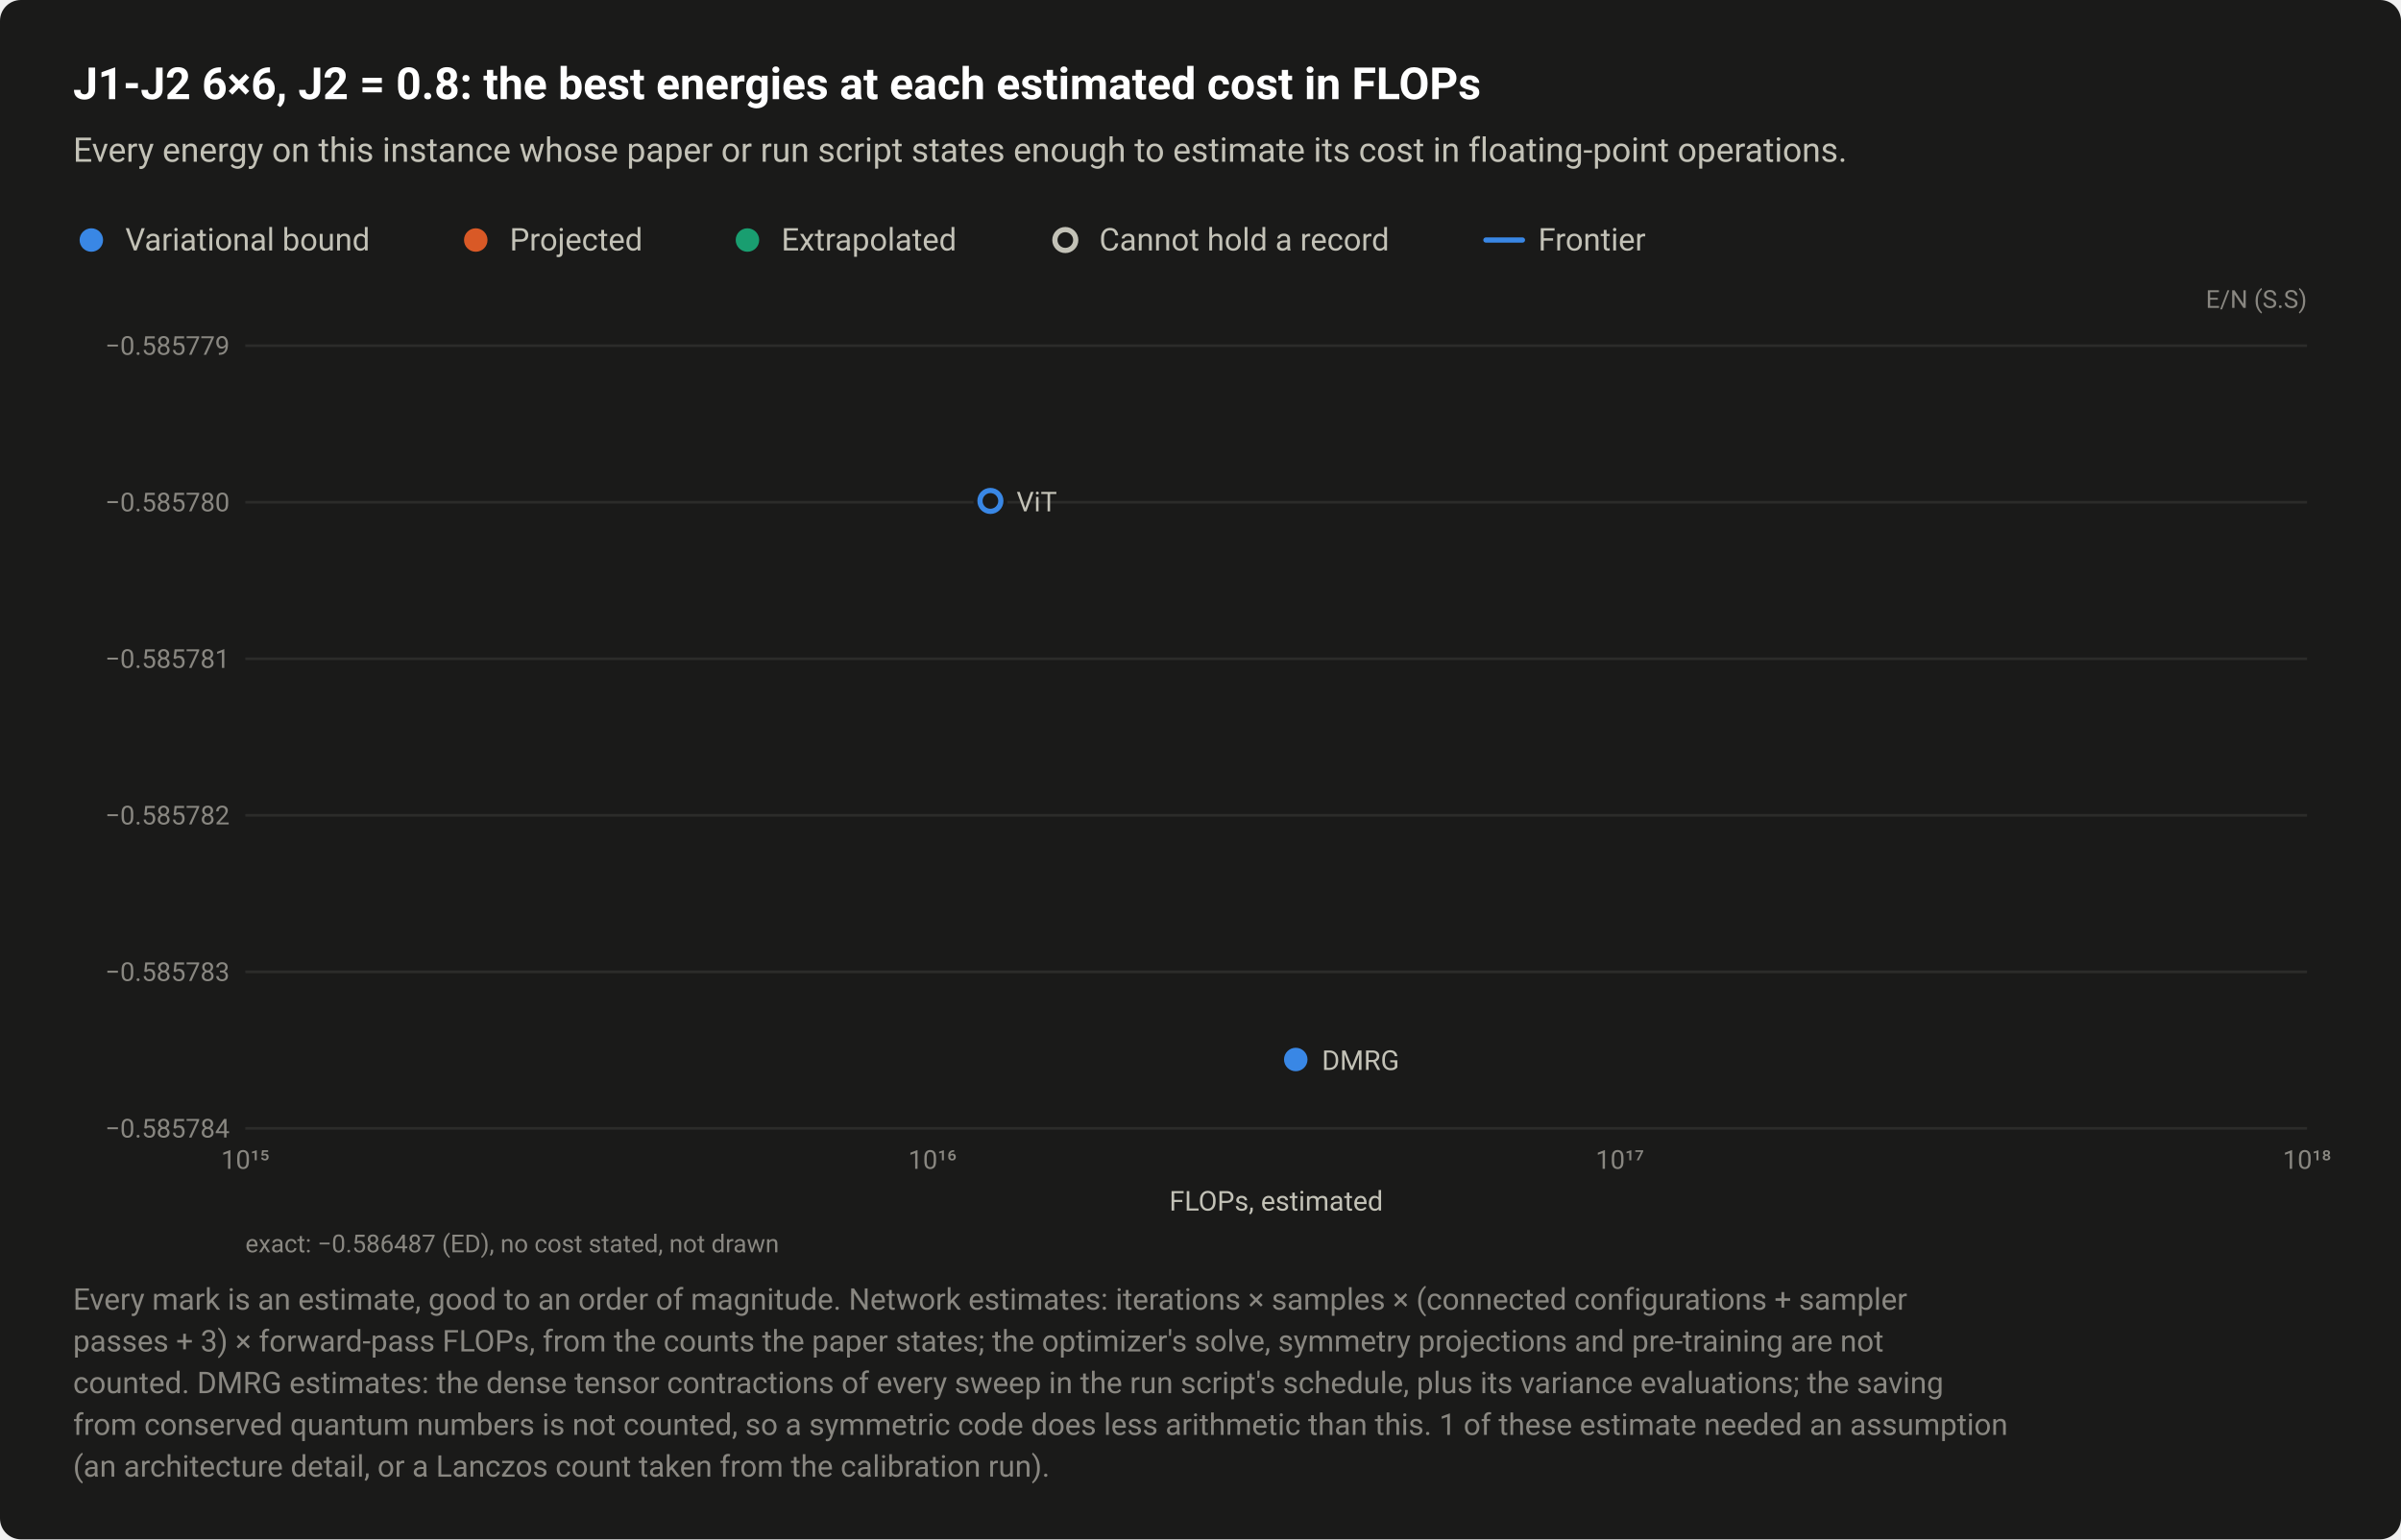
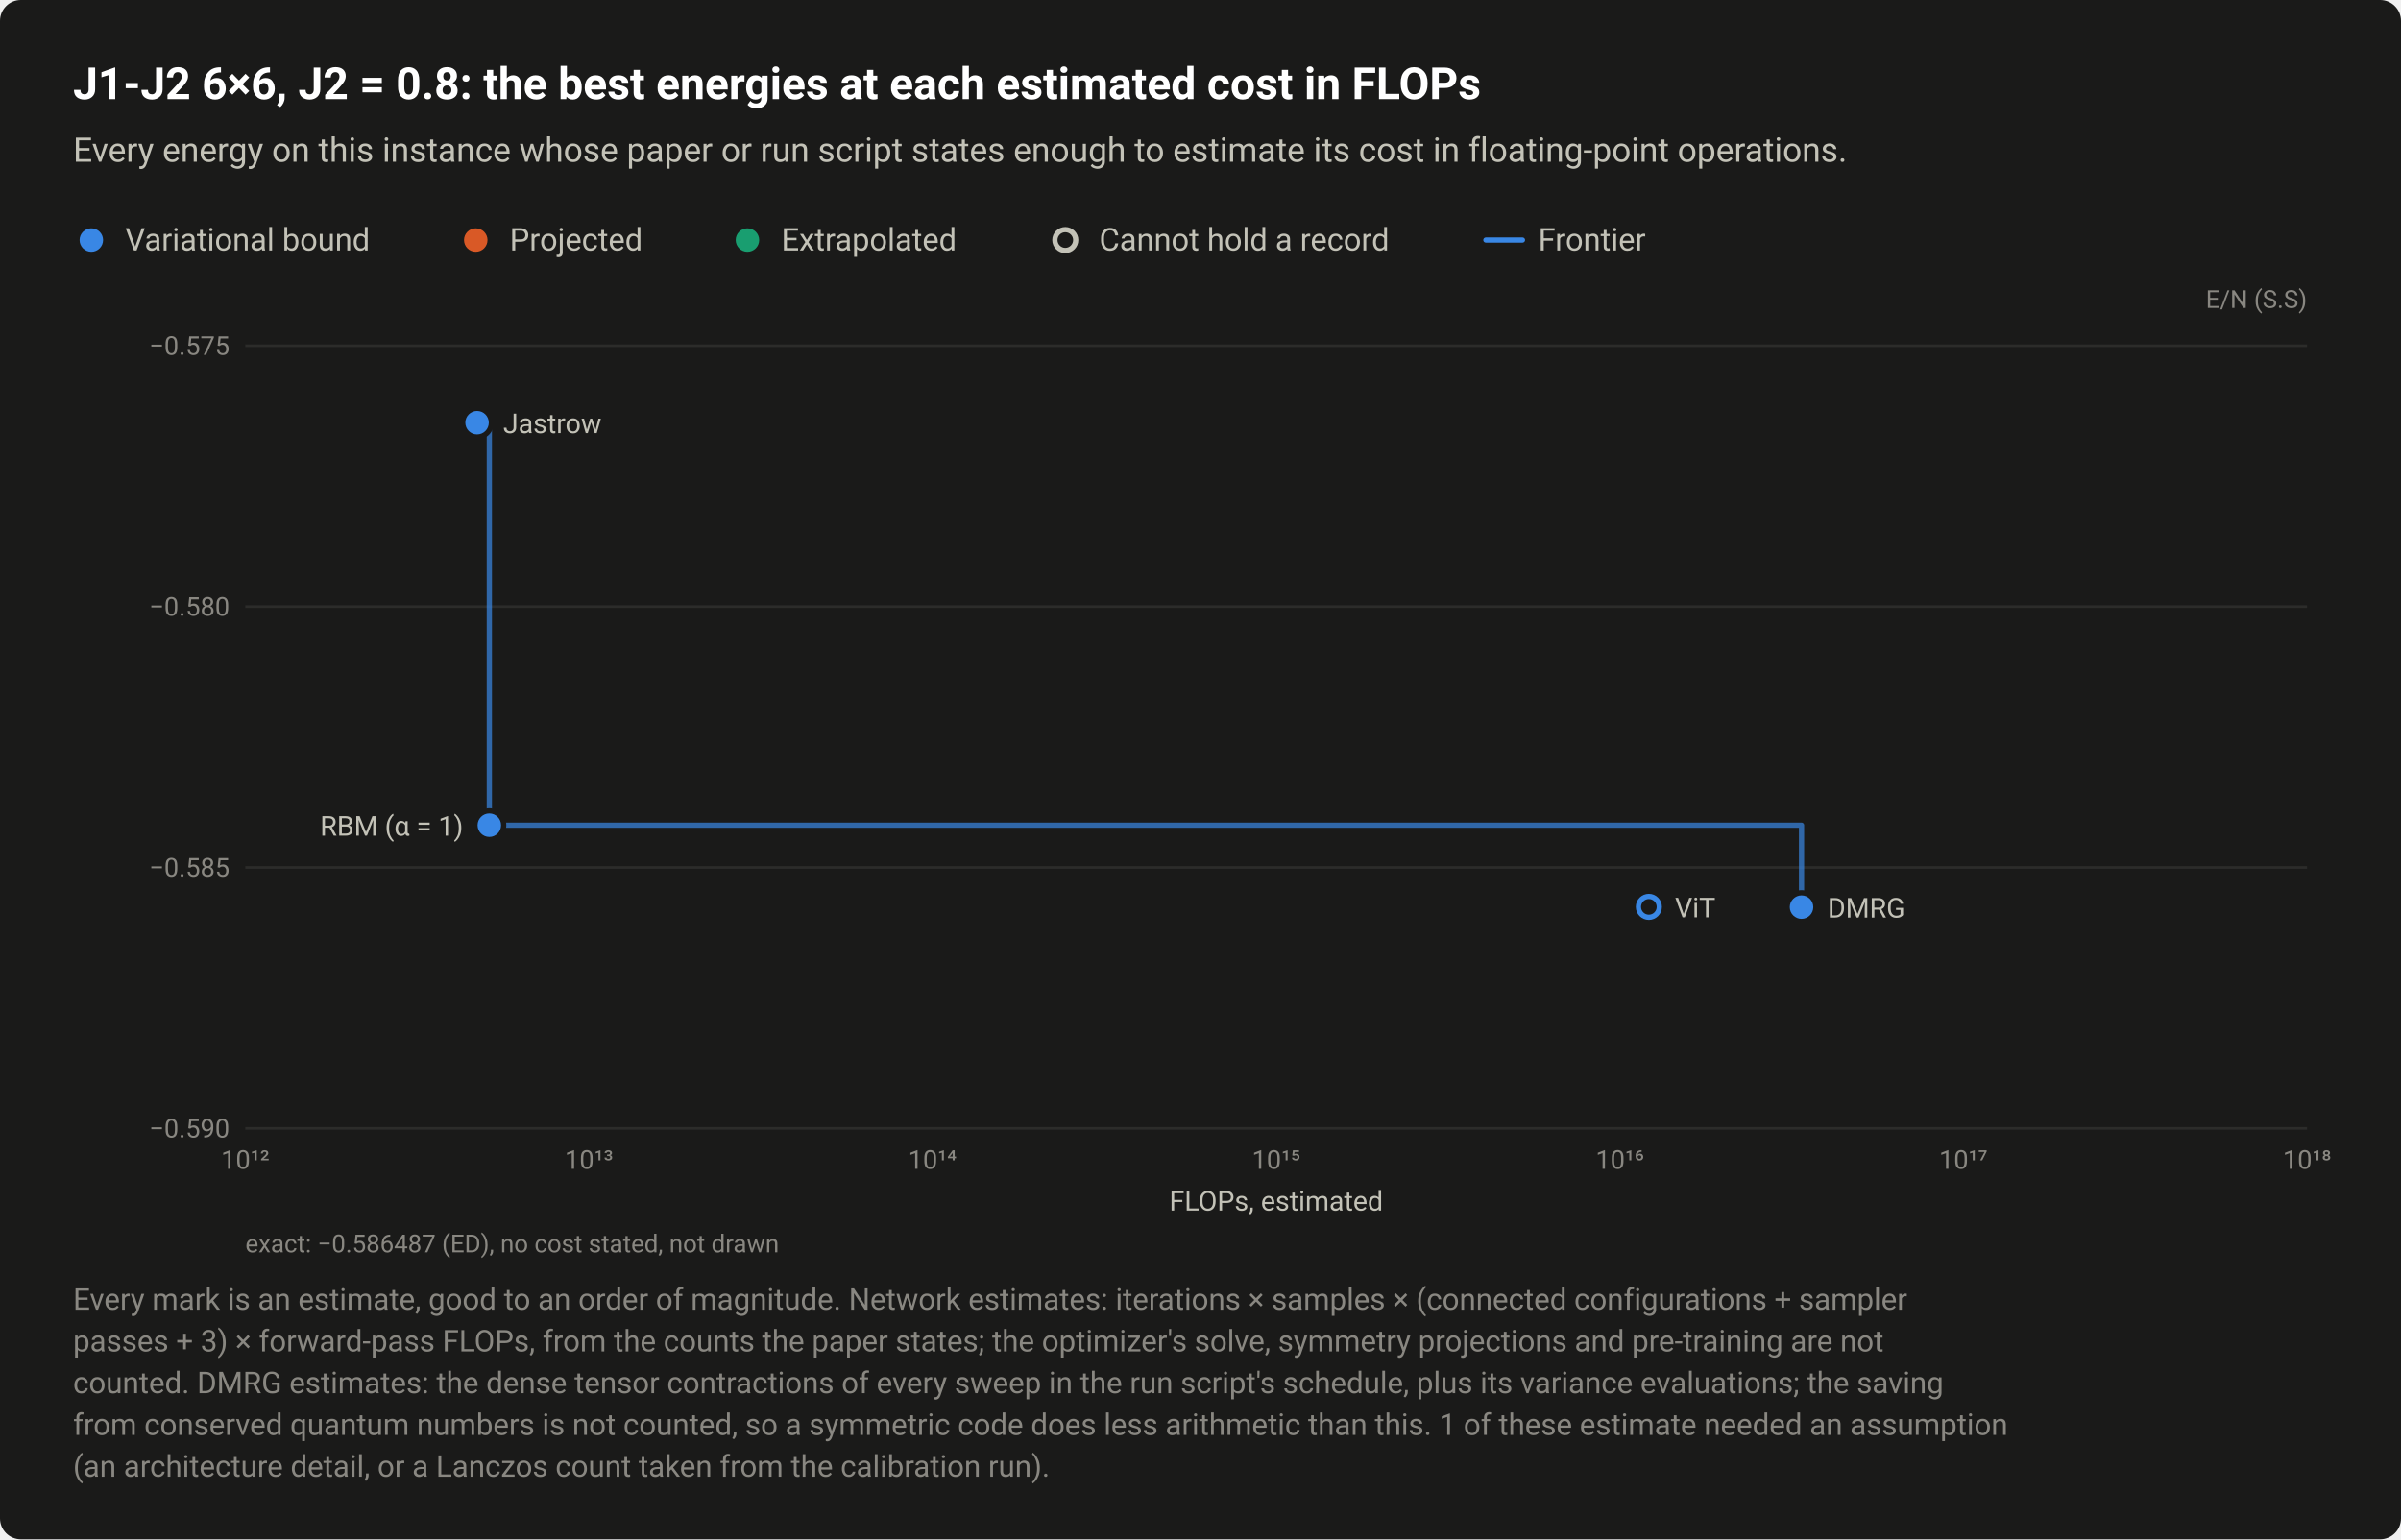
<svg xmlns="http://www.w3.org/2000/svg" width="920" height="590" viewBox="0 0 920 590" role="img" aria-labelledby="title desc">
  <style>text{font-family:system-ui,-apple-system,"Segoe UI",Roboto,"Helvetica Neue",Arial,sans-serif}</style>
  <rect width="920" height="590" rx="8" fill="#1a1a19" />
  <text x="28" y="38" font-size="17" fill="#ffffff" font-weight="600">J1-J2 6×6, J2 = 0.8: the best energies at each estimated cost in FLOPs</text>
  <text x="28" y="62" font-size="13" fill="#c3c2b7">Every energy on this instance whose paper or run script states enough to estimate its cost in floating-point operations.</text>
  <circle cx="35" cy="92" r="6.5" fill="#1a1a19" />
  <circle cx="35" cy="92" r="4.5" fill="#3987e5" />
  <text x="48" y="96" font-size="12" fill="#c3c2b7">Variational bound</text>
  <circle cx="182.3" cy="92" r="6.5" fill="#1a1a19" />
  <circle cx="182.3" cy="92" r="4.5" fill="#d95926" />
  <text x="195.3" y="96" font-size="12" fill="#c3c2b7">Projected</text>
  <circle cx="286.4" cy="92" r="6.5" fill="#1a1a19" />
  <circle cx="286.4" cy="92" r="4.5" fill="#199e70" />
  <text x="299.4" y="96" font-size="12" fill="#c3c2b7">Extrapolated</text>
  <circle cx="408.2" cy="92" r="6.5" fill="#1a1a19" />
  <circle cx="408.2" cy="92" r="4" fill="#1a1a19" stroke="#c3c2b7" stroke-width="2" />
  <text x="421.2" y="96" font-size="12" fill="#c3c2b7">Cannot hold a record</text>
  <path d="M569.36 92H583.36" stroke="#3987e5" stroke-width="2" stroke-linecap="round" />
  <text x="589.4" y="96" font-size="12" fill="#c3c2b7">Frontier</text>
  <text x="884" y="118" font-size="9.5" fill="#898781" text-anchor="end">E/N (S.S)</text>
  <path d="M94 432.5H884" stroke="#2c2c2a" stroke-width="1" />
-   <text x="88" y="436" font-size="10" fill="#898781" text-anchor="end" style="font-variant-numeric:tabular-nums">−0.585784</text>
-   <path d="M94 372.5H884" stroke="#2c2c2a" stroke-width="1" />
-   <text x="88" y="376" font-size="10" fill="#898781" text-anchor="end" style="font-variant-numeric:tabular-nums">−0.585783</text>
-   <path d="M94 312.5H884" stroke="#2c2c2a" stroke-width="1" />
-   <text x="88" y="316" font-size="10" fill="#898781" text-anchor="end" style="font-variant-numeric:tabular-nums">−0.585782</text>
-   <path d="M94 252.5H884" stroke="#2c2c2a" stroke-width="1" />
-   <text x="88" y="256" font-size="10" fill="#898781" text-anchor="end" style="font-variant-numeric:tabular-nums">−0.585781</text>
-   <path d="M94 192.5H884" stroke="#2c2c2a" stroke-width="1" />
-   <text x="88" y="196" font-size="10" fill="#898781" text-anchor="end" style="font-variant-numeric:tabular-nums">−0.585780</text>
+   <text x="88" y="436" font-size="10" fill="#898781" text-anchor="end" style="font-variant-numeric:tabular-nums">−0.590</text>
+   <path d="M94 332.5H884" stroke="#2c2c2a" stroke-width="1" />
+   <text x="88" y="336" font-size="10" fill="#898781" text-anchor="end" style="font-variant-numeric:tabular-nums">−0.585</text>
+   <path d="M94 232.5H884" stroke="#2c2c2a" stroke-width="1" />
+   <text x="88" y="236" font-size="10" fill="#898781" text-anchor="end" style="font-variant-numeric:tabular-nums">−0.580</text>
  <path d="M94 132.5H884" stroke="#2c2c2a" stroke-width="1" />
-   <text x="88" y="136" font-size="10" fill="#898781" text-anchor="end" style="font-variant-numeric:tabular-nums">−0.585779</text>
-   <text x="94" y="448" font-size="10" fill="#898781" text-anchor="middle" style="font-variant-numeric:tabular-nums">10¹⁵</text>
-   <text x="357.3" y="448" font-size="10" fill="#898781" text-anchor="middle" style="font-variant-numeric:tabular-nums">10¹⁶</text>
-   <text x="620.7" y="448" font-size="10" fill="#898781" text-anchor="middle" style="font-variant-numeric:tabular-nums">10¹⁷</text>
+   <text x="88" y="136" font-size="10" fill="#898781" text-anchor="end" style="font-variant-numeric:tabular-nums">−0.575</text>
+   <text x="94" y="448" font-size="10" fill="#898781" text-anchor="middle" style="font-variant-numeric:tabular-nums">10¹²</text>
+   <text x="225.7" y="448" font-size="10" fill="#898781" text-anchor="middle" style="font-variant-numeric:tabular-nums">10¹³</text>
+   <text x="357.3" y="448" font-size="10" fill="#898781" text-anchor="middle" style="font-variant-numeric:tabular-nums">10¹⁴</text>
+   <text x="489" y="448" font-size="10" fill="#898781" text-anchor="middle" style="font-variant-numeric:tabular-nums">10¹⁵</text>
+   <text x="620.7" y="448" font-size="10" fill="#898781" text-anchor="middle" style="font-variant-numeric:tabular-nums">10¹⁶</text>
+   <text x="752.3" y="448" font-size="10" fill="#898781" text-anchor="middle" style="font-variant-numeric:tabular-nums">10¹⁷</text>
  <text x="884" y="448" font-size="10" fill="#898781" text-anchor="middle" style="font-variant-numeric:tabular-nums">10¹⁸</text>
+   <path d="M182.8 162H187.5V316.3H690.3V347.7" fill="none" stroke="#3987e5" stroke-width="2" stroke-linejoin="round" stroke-linecap="round" opacity="0.7" />
  <a class="pt" href="/instances/#r-J1J2_square_36_P_0_8-f6722a39">
-     <circle cx="379.5" cy="192" r="6.5" fill="#1a1a19" />
-     <circle cx="379.5" cy="192" r="4" fill="#1a1a19" stroke="#3987e5" stroke-width="2" />
+     <circle cx="631.8" cy="347.6" r="6.5" fill="#1a1a19" />
+     <circle cx="631.8" cy="347.6" r="4" fill="#1a1a19" stroke="#3987e5" stroke-width="2" />
  </a>
  <a class="pt" href="/instances/#r-J1J2_square_36_P_0_8-519d89a0">
-     <circle cx="496.5" cy="406.1" r="6.5" fill="#1a1a19" />
-     <circle cx="496.5" cy="406.1" r="4.5" fill="#3987e5" />
+     <circle cx="690.3" cy="347.7" r="6.5" fill="#1a1a19" />
+     <circle cx="690.3" cy="347.7" r="4.5" fill="#3987e5" />
  </a>
-   <text x="389.5" y="196" font-size="10.5" fill="#c3c2b7" text-anchor="start">ViT</text>
-   <text x="506.5" y="410.1" font-size="10.5" fill="#c3c2b7" text-anchor="start">DMRG</text>
+   <a class="pt" href="/instances/#r-J1J2_square_36_P_0_8-289184bd">
+     <circle cx="187.5" cy="316.3" r="6.5" fill="#1a1a19" />
+     <circle cx="187.5" cy="316.3" r="4.5" fill="#3987e5" />
+   </a>
+   <a class="pt" href="/instances/#r-J1J2_square_36_P_0_8-47db6334">
+     <circle cx="182.8" cy="162" r="6.5" fill="#1a1a19" />
+     <circle cx="182.8" cy="162" r="4.5" fill="#3987e5" />
+   </a>
+   <text x="192.8" y="166" font-size="10.5" fill="#c3c2b7" text-anchor="start">Jastrow</text>
+   <text x="177.5" y="320.3" font-size="10.5" fill="#c3c2b7" text-anchor="end">RBM (α = 1)</text>
+   <text x="641.8" y="351.6" font-size="10.5" fill="#c3c2b7" text-anchor="start">ViT</text>
+   <text x="700.3" y="351.7" font-size="10.5" fill="#c3c2b7" text-anchor="start">DMRG</text>
  <text x="489" y="464" font-size="10.5" fill="#c3c2b7" text-anchor="middle">FLOPs, estimated</text>
  <text x="94" y="480" font-size="9.5" fill="#898781">exact: −0.586487 (ED), no cost stated, not drawn</text>
  <text x="28" y="502" font-size="11.5" fill="#898781">Every mark is an estimate, good to an order of magnitude. Network estimates: iterations × samples × (connected configurations + sampler</text>
  <text x="28" y="518" font-size="11.5" fill="#898781">passes + 3) × forward-pass FLOPs, from the counts the paper states; the optimizer's solve, symmetry projections and pre-training are not</text>
  <text x="28" y="534" font-size="11.5" fill="#898781">counted. DMRG estimates: the dense tensor contractions of every sweep in the run script's schedule, plus its variance evaluations; the saving</text>
  <text x="28" y="550" font-size="11.5" fill="#898781">from conserved quantum numbers is not counted, so a symmetric code does less arithmetic than this. 1 of these estimate needed an assumption</text>
  <text x="28" y="566" font-size="11.5" fill="#898781">(an architecture detail, or a Lanczos count taken from the calibration run).</text>
</svg>
